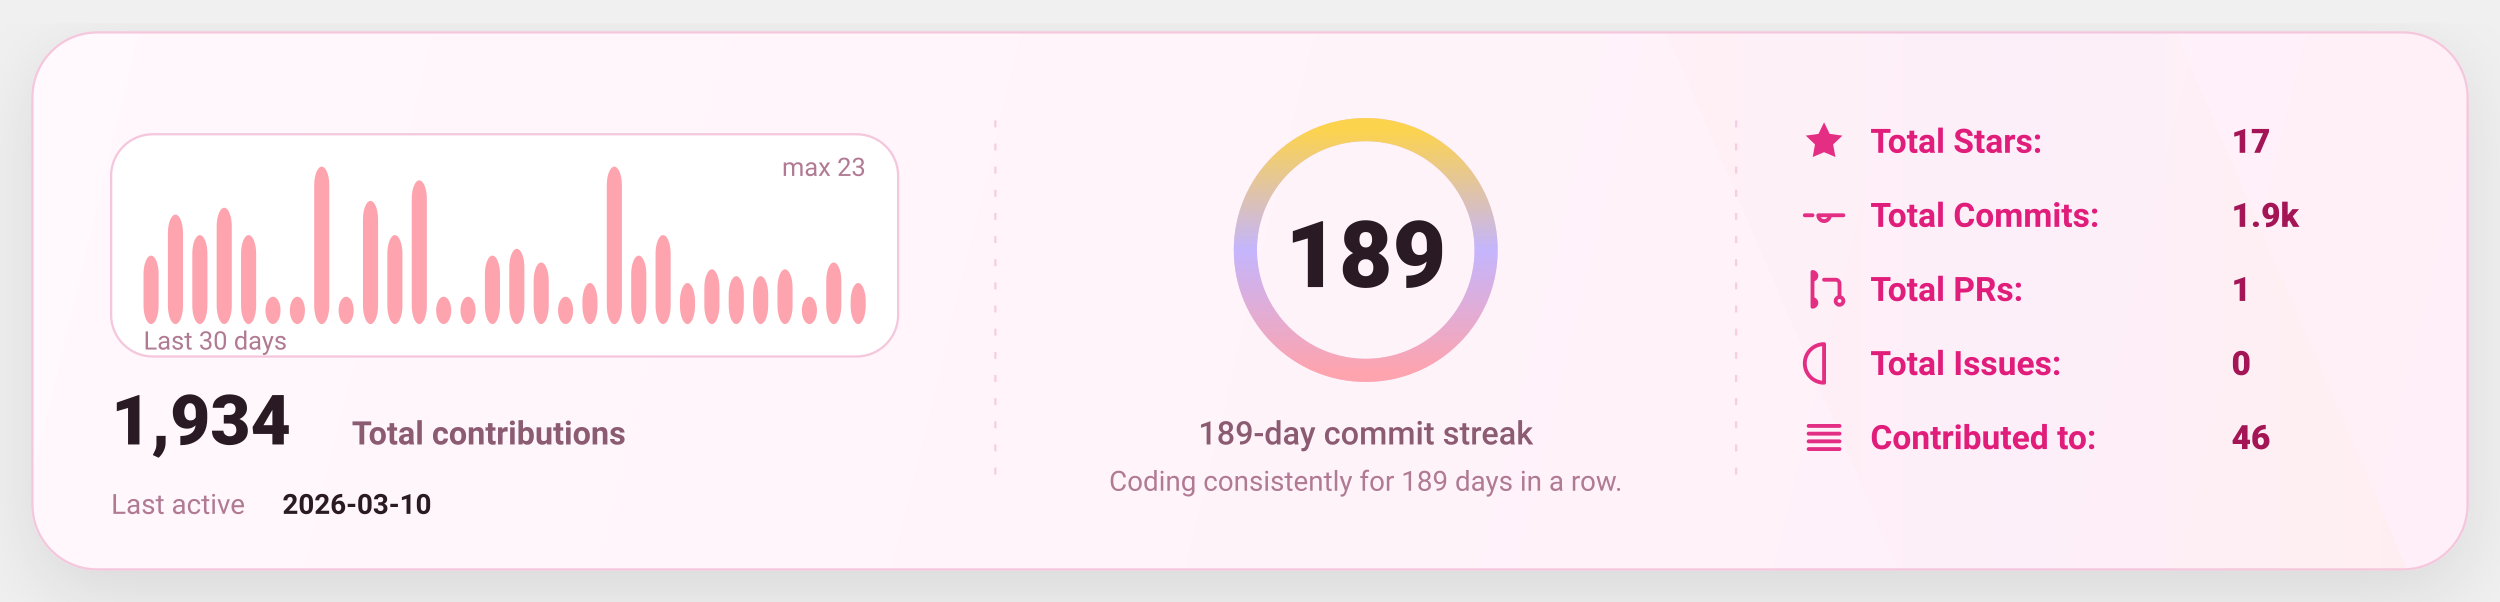
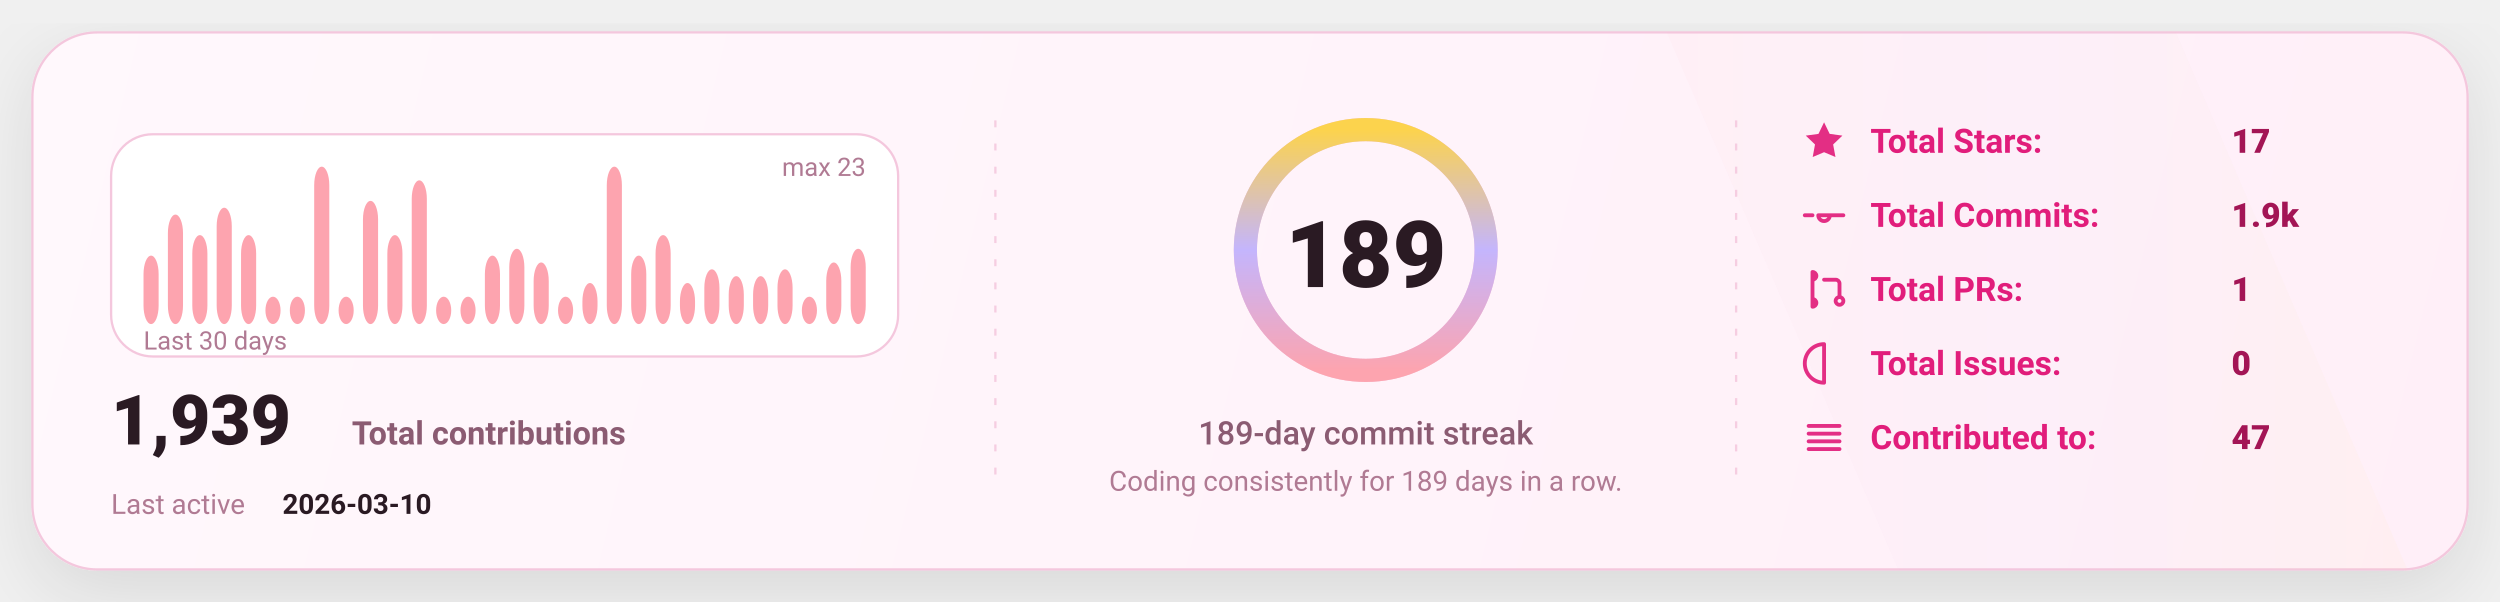
<svg xmlns="http://www.w3.org/2000/svg" width="1080" height="260" viewBox="0 0 1080 260" fill="none" role="img" aria-label="GitHub stats card">
  <defs>
    <linearGradient id="bg" x1="0" y1="0" x2="1080" y2="260" gradientUnits="userSpaceOnUse">
      <stop stop-color="#FFF8FC" />
      <stop offset="1" stop-color="#FFEFF8" />
    </linearGradient>
    <linearGradient id="accent" x1="0" y1="0" x2="1" y2="0">
      <stop offset="0" stop-color="#FDA4AF" />
      <stop offset="0.5" stop-color="#C4B5FD" />
      <stop offset="1" stop-color="#FCD34D" />
    </linearGradient>
    <linearGradient id="chartFill" x1="0" y1="0" x2="0" y2="1">
      <stop stop-color="#FDA4AF" stop-opacity="0.18" />
      <stop offset="1" stop-color="#FDA4AF" stop-opacity="0" />
    </linearGradient>
    <filter id="shadow" x="-20%" y="-20%" width="140%" height="140%">
      <feDropShadow dx="0" dy="10" stdDeviation="16" flood-color="#000000" flood-opacity="0.1" />
    </filter>
    <style>
      text { font-family: "Comic Sans MS","Trebuchet MS","Segoe UI",system-ui,-apple-system,Roboto,Helvetica,Arial,sans-serif; dominant-baseline: alphabetic; }
    </style>
  </defs>
  <rect x="14" y="14" width="1052" height="232" rx="28" fill="url(#bg)" stroke="#F4C7DD" stroke-width="1" filter="url(#shadow)" />
  <path d="M720 14     L940 14     L1040 246     L820 246 Z" fill="url(#accent)" opacity="0.04" />
  <line x1="430" y1="52" x2="430" y2="208" stroke="#F4C7DD" stroke-width="1" stroke-dasharray="3 7" opacity="0.85" />
  <line x1="430" y1="52" x2="430" y2="208" stroke="url(#accent)" stroke-width="1.4" stroke-dasharray="2 7" opacity="0.65" />
  <line x1="750" y1="52" x2="750" y2="208" stroke="#F4C7DD" stroke-width="1" stroke-dasharray="3 7" opacity="0.85" />
  <line x1="750" y1="52" x2="750" y2="208" stroke="url(#accent)" stroke-width="1.4" stroke-dasharray="2 7" opacity="0.65" />
  <g transform="translate(48,58)">
    <rect x="0" y="0" width="340" height="96" rx="18" fill="#FFFFFF" stroke="#F4C7DD" />
    <rect x="14.00" y="52.43" width="6.53" height="29.57" rx="8.00" fill="#FDA4AF" />
    <rect x="24.53" y="34.70" width="6.53" height="47.30" rx="8.00" fill="#FDA4AF" />
    <rect x="35.07" y="43.57" width="6.53" height="38.43" rx="8.00" fill="#FDA4AF" />
    <rect x="45.60" y="31.74" width="6.53" height="50.26" rx="8.00" fill="#FDA4AF" />
    <rect x="56.13" y="43.57" width="6.53" height="38.43" rx="8.00" fill="#FDA4AF" />
    <rect x="66.67" y="70.17" width="6.53" height="11.83" rx="8.00" fill="#FDA4AF" />
    <rect x="77.20" y="70.17" width="6.53" height="11.83" rx="8.00" fill="#FDA4AF" />
    <rect x="87.73" y="14.00" width="6.53" height="68.00" rx="8.00" fill="#FDA4AF" />
    <rect x="98.27" y="70.17" width="6.53" height="11.83" rx="8.00" fill="#FDA4AF" />
    <rect x="108.80" y="28.78" width="6.53" height="53.22" rx="8.00" fill="#FDA4AF" />
    <rect x="119.33" y="43.57" width="6.53" height="38.43" rx="8.00" fill="#FDA4AF" />
    <rect x="129.87" y="19.91" width="6.53" height="62.09" rx="8.00" fill="#FDA4AF" />
    <rect x="140.40" y="70.17" width="6.53" height="11.83" rx="8.00" fill="#FDA4AF" />
    <rect x="150.93" y="70.17" width="6.53" height="11.83" rx="8.00" fill="#FDA4AF" />
    <rect x="161.47" y="52.43" width="6.53" height="29.57" rx="8.00" fill="#FDA4AF" />
    <rect x="172.00" y="49.48" width="6.53" height="32.52" rx="8.00" fill="#FDA4AF" />
    <rect x="182.53" y="55.39" width="6.53" height="26.61" rx="8.00" fill="#FDA4AF" />
    <rect x="193.07" y="70.17" width="6.53" height="11.83" rx="8.00" fill="#FDA4AF" />
    <rect x="203.60" y="64.26" width="6.53" height="17.74" rx="8.00" fill="#FDA4AF" />
    <rect x="214.13" y="14.00" width="6.53" height="68.00" rx="8.00" fill="#FDA4AF" />
    <rect x="224.67" y="52.43" width="6.53" height="29.57" rx="8.00" fill="#FDA4AF" />
    <rect x="235.20" y="43.57" width="6.53" height="38.43" rx="8.00" fill="#FDA4AF" />
    <rect x="245.73" y="64.26" width="6.53" height="17.74" rx="8.00" fill="#FDA4AF" />
    <rect x="256.27" y="58.35" width="6.53" height="23.65" rx="8.00" fill="#FDA4AF" />
    <rect x="266.80" y="61.30" width="6.53" height="20.70" rx="8.00" fill="#FDA4AF" />
    <rect x="277.33" y="61.30" width="6.53" height="20.70" rx="8.00" fill="#FDA4AF" />
    <rect x="287.87" y="58.35" width="6.53" height="23.65" rx="8.00" fill="#FDA4AF" />
    <rect x="298.40" y="70.17" width="6.53" height="11.83" rx="8.00" fill="#FDA4AF" />
    <rect x="308.93" y="55.39" width="6.53" height="26.61" rx="8.00" fill="#FDA4AF" />
-     <rect x="319.47" y="64.26" width="6.53" height="17.74" rx="8.00" fill="#FDA4AF" />
+     <rect x="319.47" y="49.48" width="6.53" height="32.52" rx="8.00" fill="#FDA4AF" />
    <text x="14" y="93.00" fill="#B07A93" font-size="11">
      Last 30 days
    </text>
    <text x="326.00" y="18" text-anchor="end" fill="#B07A93" font-size="11">
      max 23
    </text>
    <g transform="translate(0,134)">
      <text x="0" y="0" fill="#2A1A23" font-size="30" font-weight="820">
-         1,934
+         1,939
      </text>
      <text x="104" y="0" fill="#8B5B72" font-size="14" font-weight="650">
        Total contributions
      </text>
      <text x="0" y="30" fill="#B07A93" font-size="12">
        Last active
      </text>
      <text x="74" y="30" fill="#2A1A23" font-size="12" font-weight="700">
        2026-03-10
      </text>
    </g>
  </g>
  <g>
    <circle cx="590" cy="108" r="52" stroke="#F4C7DD" stroke-width="10" />
    <circle cx="590" cy="108" r="52" stroke="url(#accent)" stroke-width="10" stroke-linecap="round" stroke-dasharray="326.73 326.73" transform="rotate(-90 590 108)" />
    <text x="590" y="124.00" text-anchor="middle" fill="#2A1A23" font-size="40" font-weight="900">
      189
    </text>
    <text x="590" y="192.00" text-anchor="middle" fill="#8B5B72" font-size="14" font-weight="450">
      189-day commit streak
    </text>
    <text x="590" y="212.00" text-anchor="middle" fill="#B07A93" font-size="12" font-weight="420">
      Coding consistently for 189 days in a row.
    </text>
  </g>
  <g transform="translate(778,66)">
    <g transform="translate(0,0)">
      <g transform="translate(0,-15)">
        <svg x="0" y="0" width="20" height="20" viewBox="0 0 24 24" fill="none">
          <path d="M12 2.2l2.9 6 6.6.9-4.8 4.6 1.2 6.5L12 17.7 6.1 20.2l1.2-6.5-4.8-4.6 6.6-.9L12 2.2z" fill="#E11D7B" opacity="0.92" />
        </svg>
      </g>
      <text x="30" y="0" fill="#E11D7B" font-size="14.5" font-weight="650">
            Total Stars:
          </text>
      <text x="186" y="0" fill="#A31555" font-size="14.5" font-weight="850">
            17
          </text>
    </g>
    <g transform="translate(0,32)">
      <g transform="translate(0,-15)">
        <svg x="0" y="0" width="20" height="20" viewBox="0 0 24 24" fill="none">
          <path d="M9 12a3 3 0 1 0 6 0Zm-7 0h4m8 0h8" stroke="#E11D7B" stroke-width="2" stroke-linecap="round" stroke-linejoin="round" opacity="0.92" />
        </svg>
      </g>
      <text x="30" y="0" fill="#E11D7B" font-size="14.5" font-weight="650">
            Total Commits:
          </text>
      <text x="186" y="0" fill="#A31555" font-size="14.5" font-weight="850">
            1.9k
          </text>
    </g>
    <g transform="translate(0,64)">
      <g transform="translate(0,-15)">
        <svg x="0" y="0" width="20" height="20" viewBox="0 0 24 24" fill="none">
          <path d="M6 4v16m0-13a2 2 0 1 0 0-4Zm0 14a2 2 0 1 0 0-4Zm6-14h6a2 2 0 0 1 2 2v7m0 0a2 2 0 1 0 0 4 2 2 0 0 0 0-4Z" stroke="#E11D7B" stroke-width="2" stroke-linecap="round" stroke-linejoin="round" opacity="0.92" />
        </svg>
      </g>
      <text x="30" y="0" fill="#E11D7B" font-size="14.5" font-weight="650">
            Total PRs:
          </text>
      <text x="186" y="0" fill="#A31555" font-size="14.5" font-weight="850">
            1
          </text>
    </g>
    <g transform="translate(0,96)">
      <g transform="translate(0,-15)">
        <svg x="0" y="0" width="20" height="20" viewBox="0 0 24 24" fill="none">
          <path d="M12 2a10 10 0 1 0 0 20Zm0 6v6m0 4h.01" stroke="#E11D7B" stroke-width="2" stroke-linecap="round" stroke-linejoin="round" opacity="0.92" />
        </svg>
      </g>
      <text x="30" y="0" fill="#E11D7B" font-size="14.5" font-weight="650">
            Total Issues:
          </text>
      <text x="186" y="0" fill="#A31555" font-size="14.5" font-weight="850">
            0
          </text>
    </g>
    <g transform="translate(0,128)">
      <g transform="translate(0,-15)">
        <svg x="0" y="0" width="20" height="20" viewBox="0 0 24 24" fill="none">
          <path d="M4 6h16M4 10h16M4 14h16M4 18h16" stroke="#E11D7B" stroke-width="2" stroke-linecap="round" stroke-linejoin="round" opacity="0.92" />
        </svg>
      </g>
      <text x="30" y="0" fill="#E11D7B" font-size="14.5" font-weight="650">
            Contributed to:
          </text>
      <text x="186" y="0" fill="#A31555" font-size="14.5" font-weight="850">
-             46
+             47
          </text>
    </g>
  </g>
</svg>
